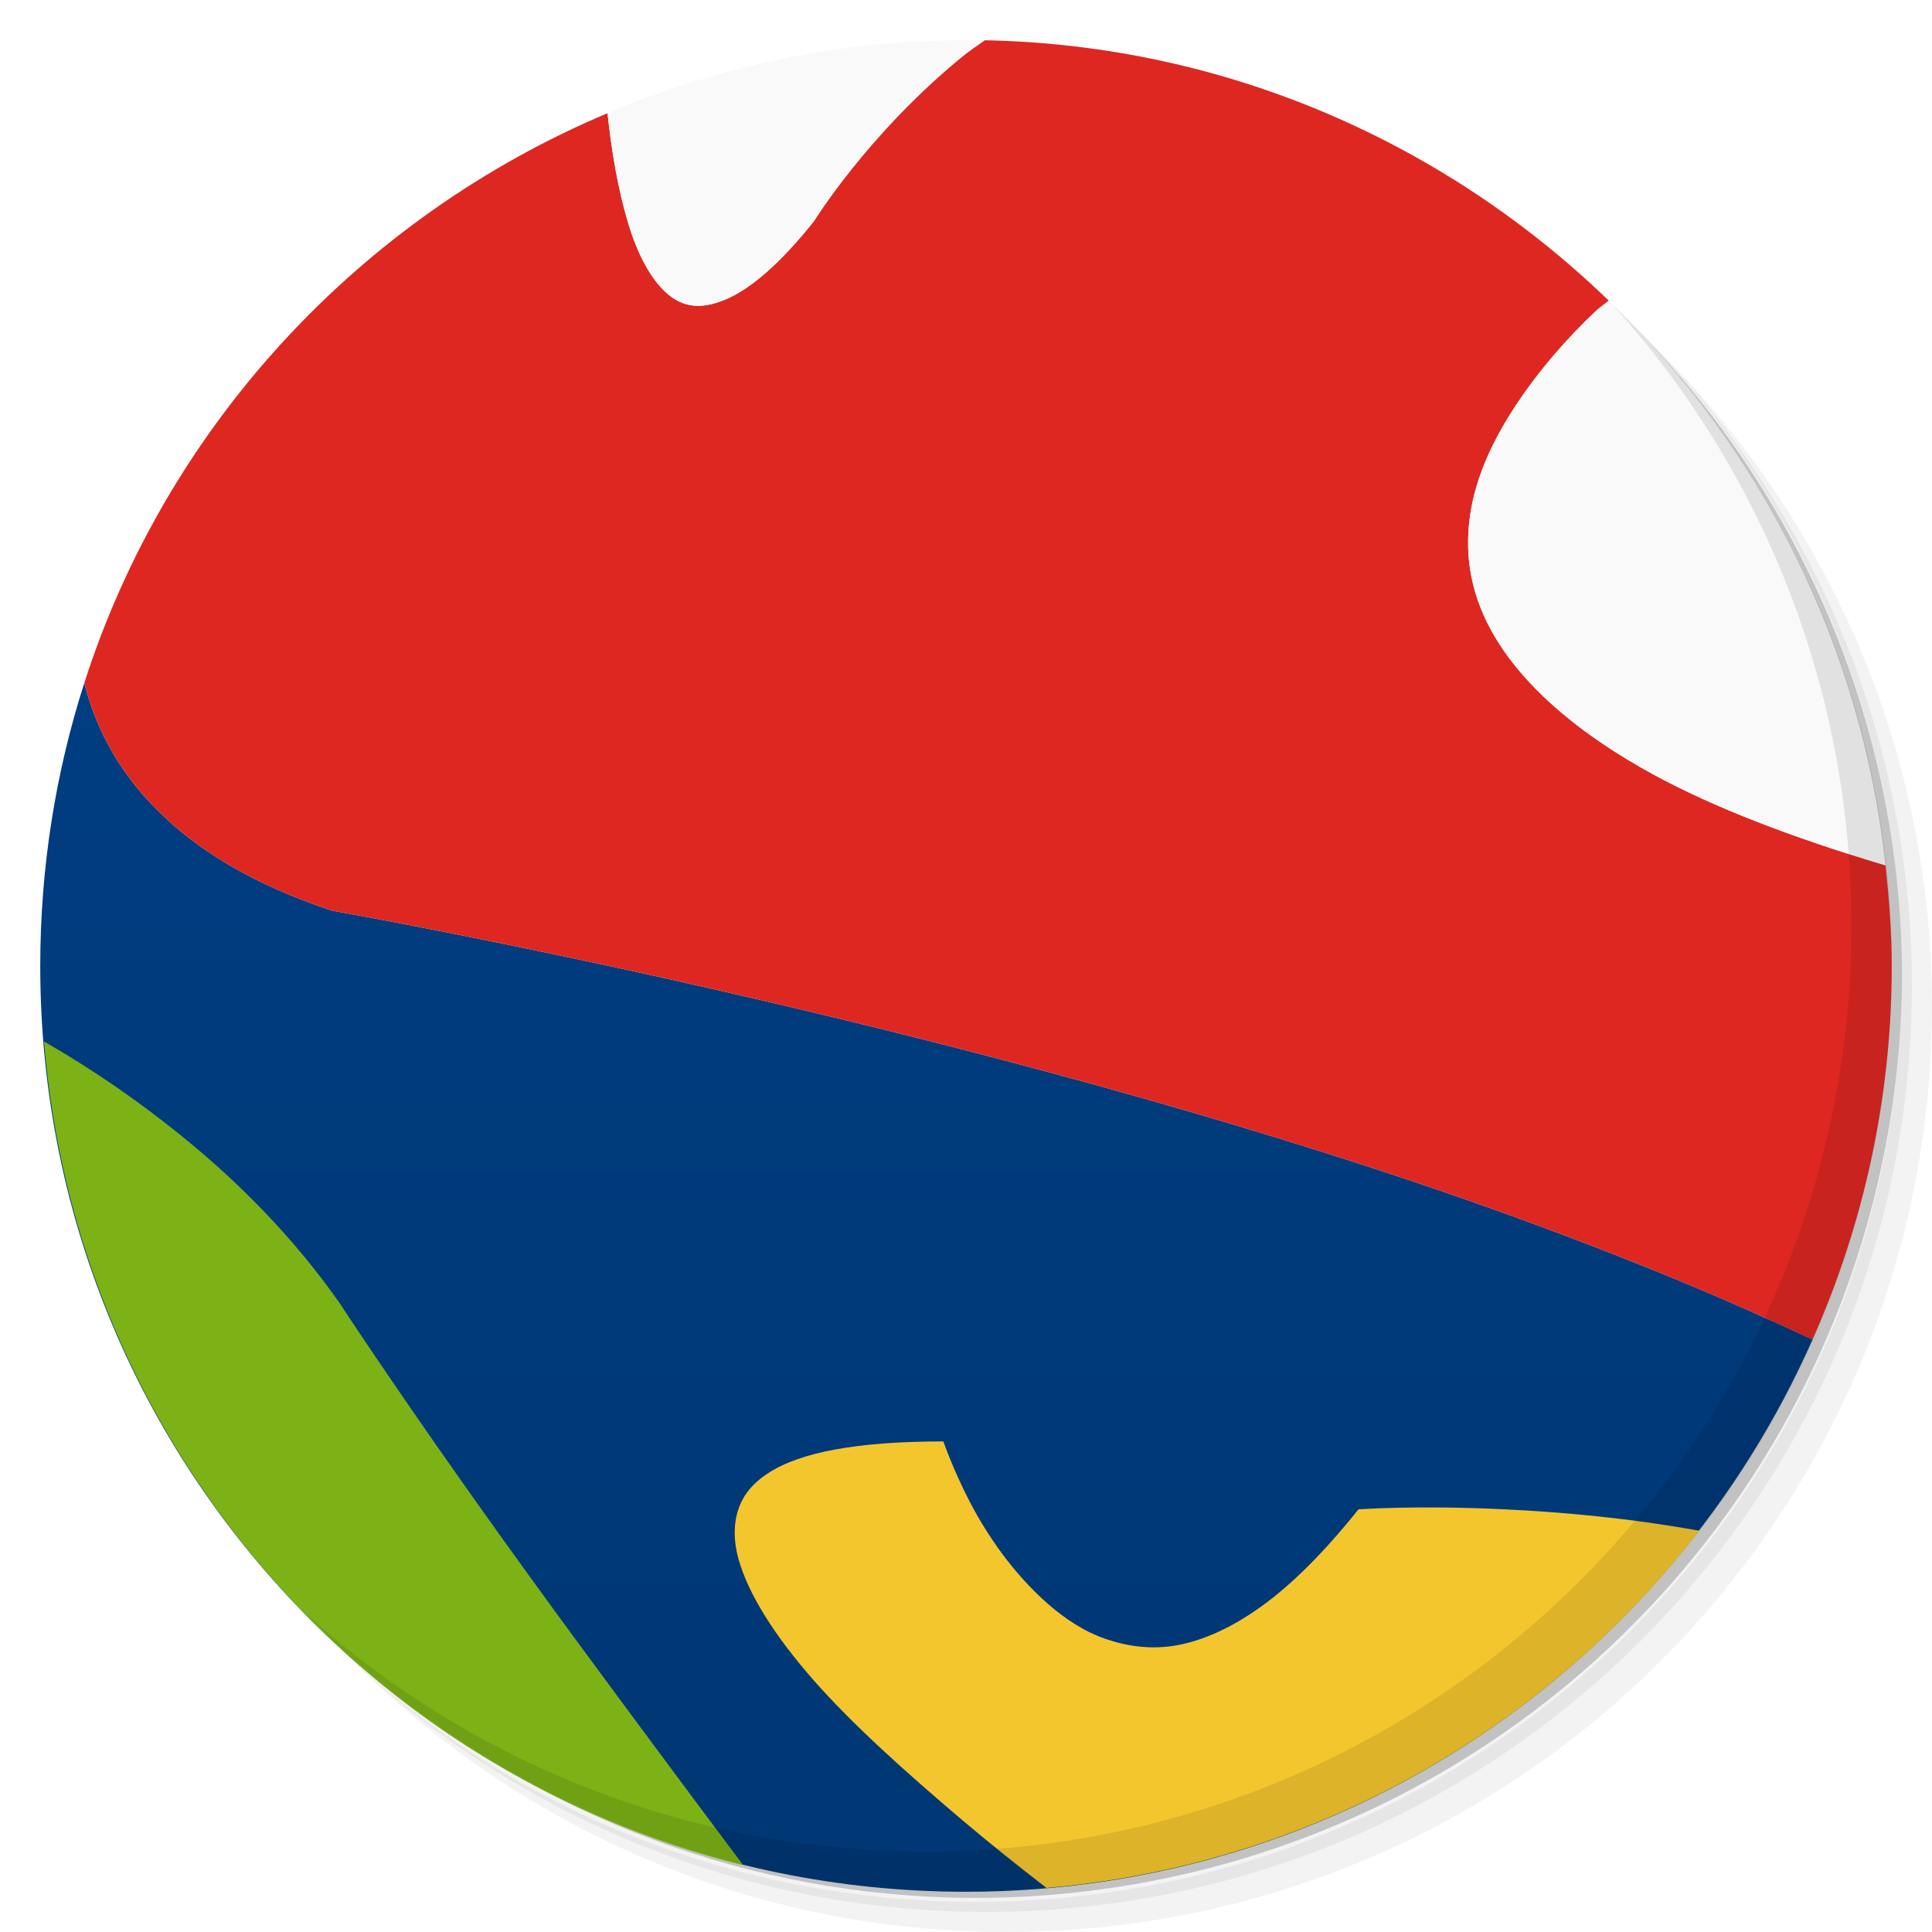
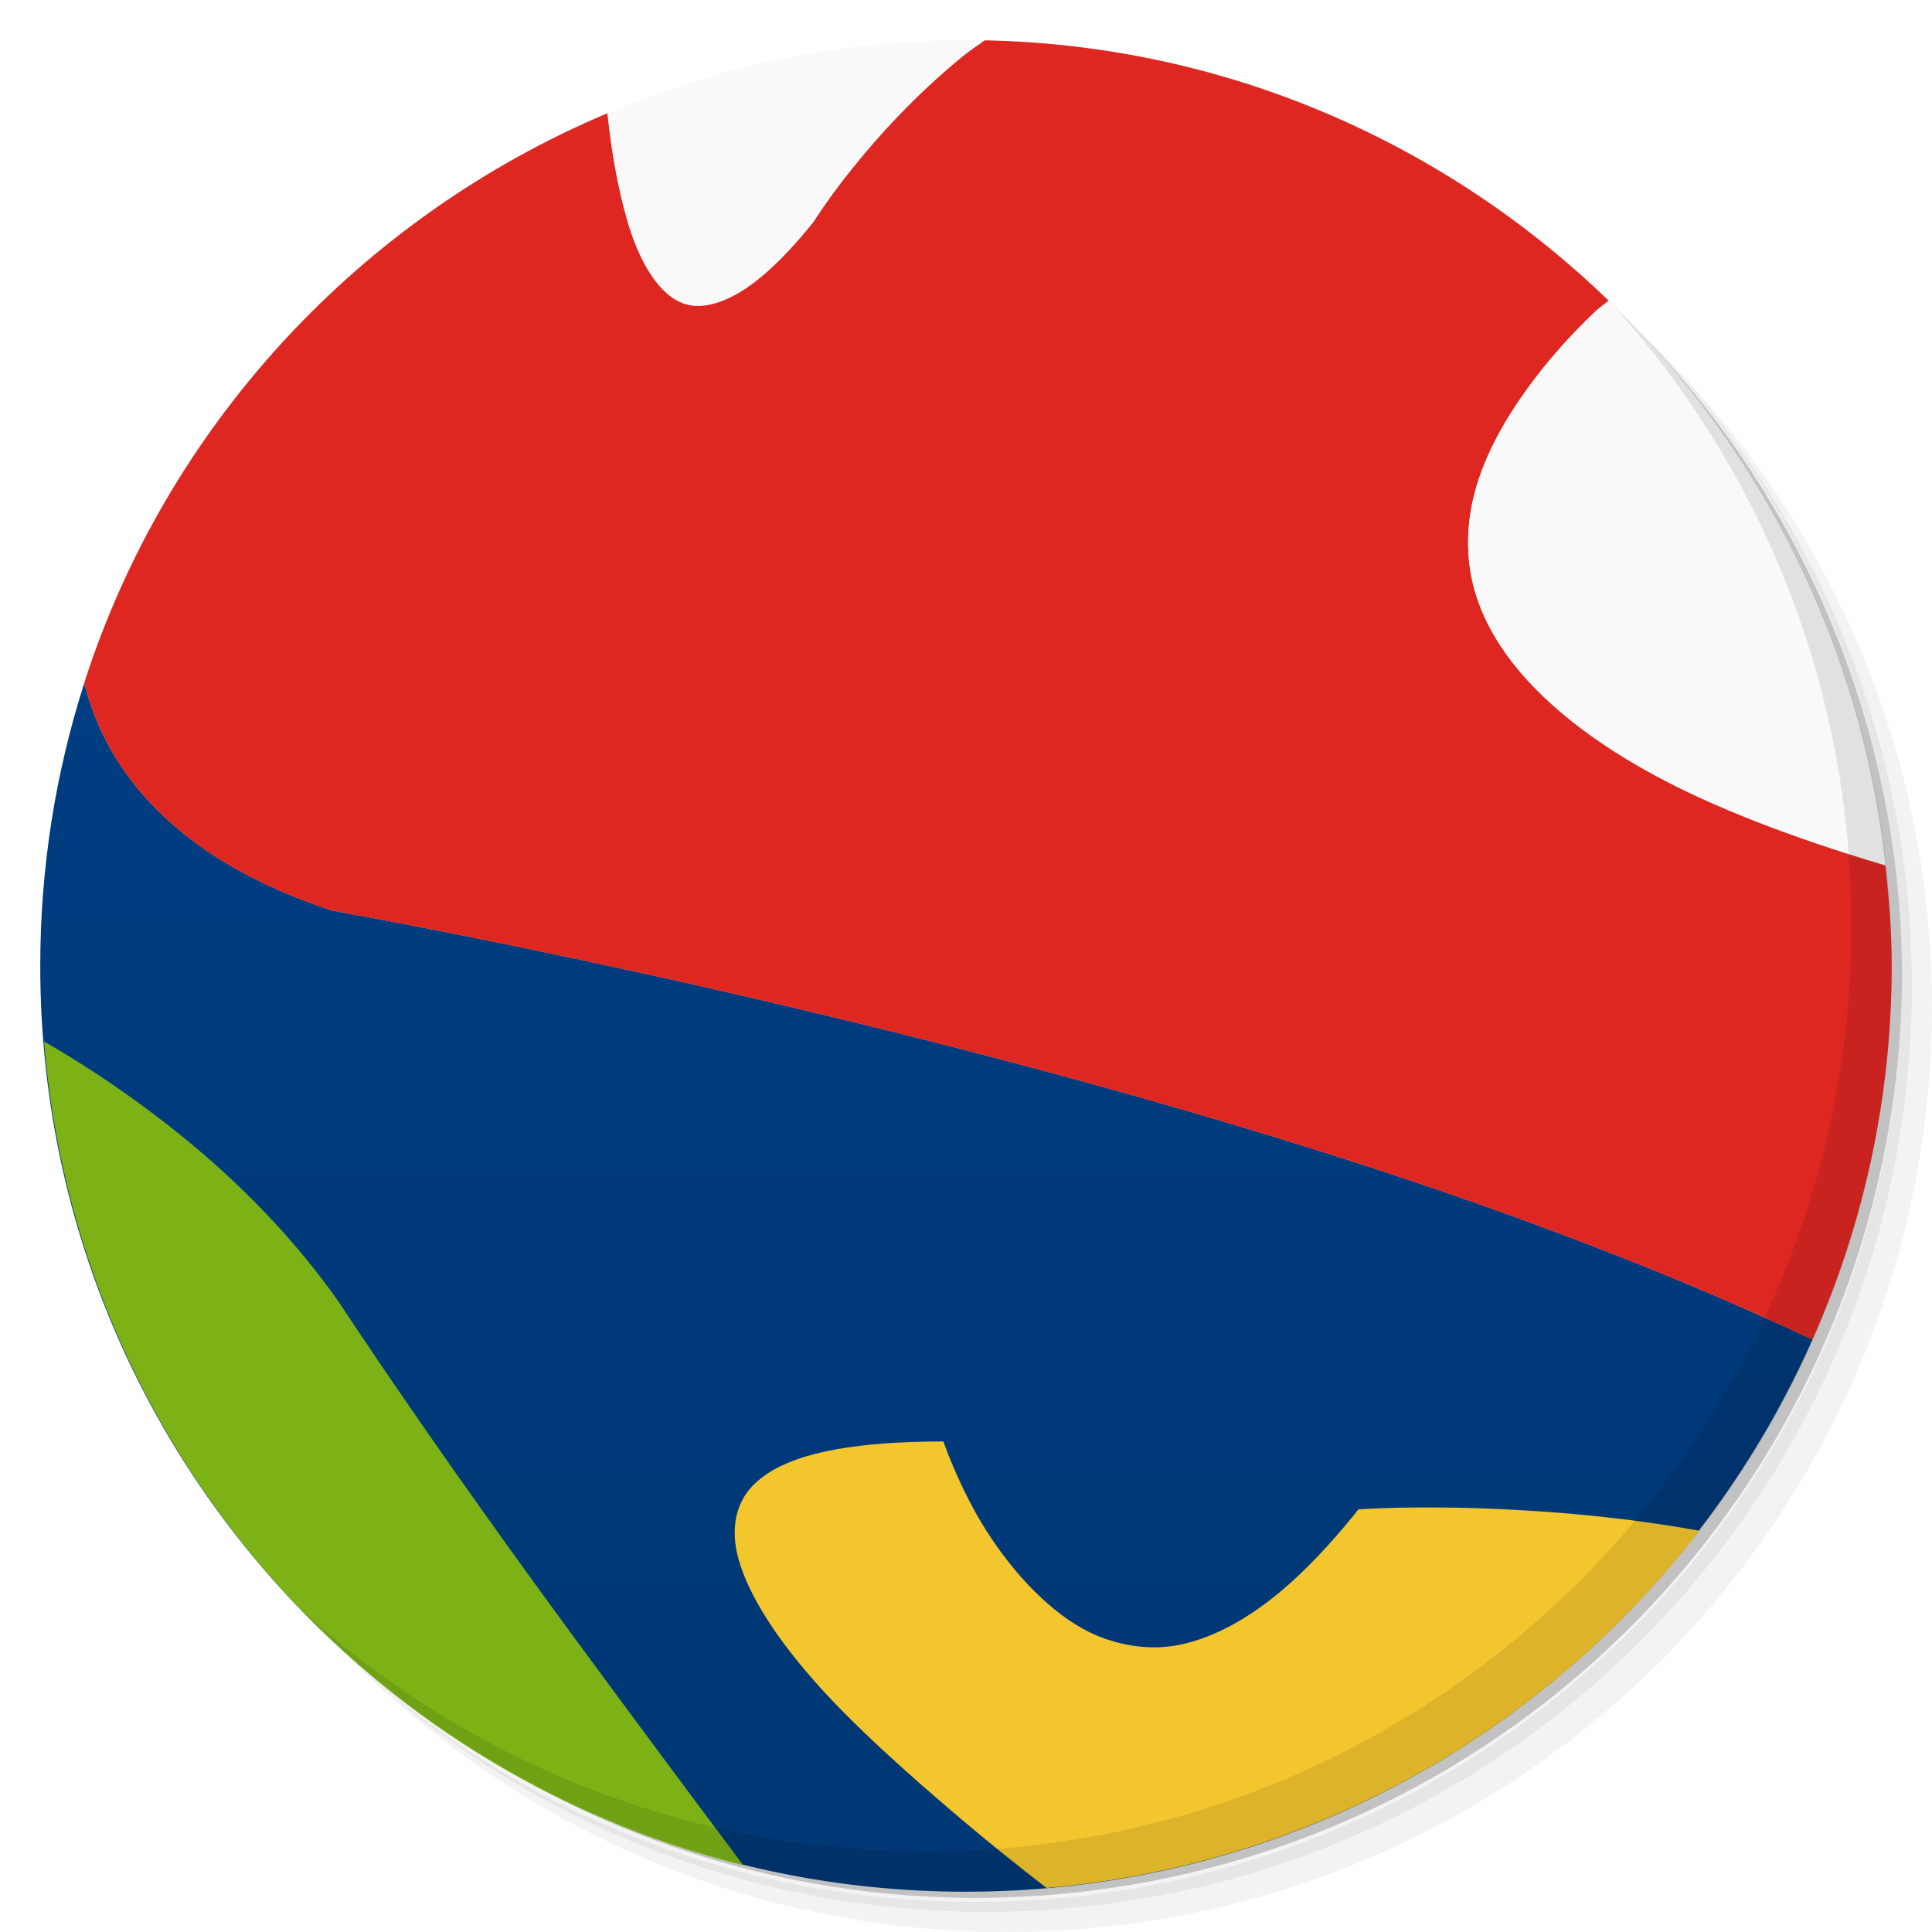
- <svg xmlns="http://www.w3.org/2000/svg" xmlns:xlink="http://www.w3.org/1999/xlink" viewBox="0 0 48 48" id="svg2" version="1.1" width="100%" height="100%">
-   <defs id="defs4">
-     <linearGradient id="linearGradient3764" x1="1" x2="47" gradientUnits="userSpaceOnUse" gradientTransform="matrix(0,-1,1,0,-1.5e-6,48)">
-       <stop stop-color="#003774" stop-opacity="1" id="stop7" />
-       <stop offset="1" stop-color="#004088" stop-opacity="1" id="stop9" />
-     </linearGradient>
-     <clipPath id="clipPath-735560873">
-       <g transform="translate(0,-1004.362)" id="g12">
-         <path d="m -24 13 c 0 1.105 -0.672 2 -1.5 2 -0.828 0 -1.5 -0.895 -1.5 -2 0 -1.105 0.672 -2 1.5 -2 0.828 0 1.5 0.895 1.5 2 z" transform="matrix(15.33333,0,0,11.5,415,878.8622)" fill="#1890d0" id="path14" />
+ <svg xmlns="http://www.w3.org/2000/svg" viewBox="0 0 48 48">
+   <defs>
+     <clipPath>
+       <g transform="translate(0,-1004.362)">
+         <path d="m -24 13 c 0 1.105 -0.672 2 -1.5 2 -0.828 0 -1.5 -0.895 -1.5 -2 0 -1.105 0.672 -2 1.5 -2 0.828 0 1.5 0.895 1.5 2 z" transform="matrix(15.33333,0,0,11.5,415,878.8622)" fill="#1890d0" />
      </g>
    </clipPath>
-     <clipPath id="clipPath-748498203">
-       <g transform="translate(0,-1004.362)" id="g17">
-         <path d="m -24 13 c 0 1.105 -0.672 2 -1.5 2 -0.828 0 -1.5 -0.895 -1.5 -2 0 -1.105 0.672 -2 1.5 -2 0.828 0 1.5 0.895 1.5 2 z" transform="matrix(15.33333,0,0,11.5,415,878.8622)" fill="#1890d0" id="path19" />
+     <clipPath>
+       <g transform="translate(0,-1004.362)">
+         <path d="m -24 13 c 0 1.105 -0.672 2 -1.5 2 -0.828 0 -1.5 -0.895 -1.5 -2 0 -1.105 0.672 -2 1.5 -2 0.828 0 1.5 0.895 1.5 2 z" transform="matrix(15.33333,0,0,11.5,415,878.8622)" fill="#1890d0" />
      </g>
    </clipPath>
-     <linearGradient xlink:href="#linearGradient3764" id="linearGradient3071" gradientUnits="userSpaceOnUse" gradientTransform="matrix(0,-1,1,0,-1.5e-6,48)" x1="1" x2="47" />
-     <linearGradient xlink:href="#linearGradient3764" id="linearGradient3074" gradientUnits="userSpaceOnUse" gradientTransform="matrix(0,-1,1,0,-1.5e-6,48)" x1="1" x2="47" />
-     <linearGradient xlink:href="#linearGradient3764" id="linearGradient3077" gradientUnits="userSpaceOnUse" gradientTransform="matrix(0,-1,1,0,-1.5e-6,48)" x1="1" x2="47" />
-     <linearGradient xlink:href="#linearGradient3764" id="linearGradient3080" gradientUnits="userSpaceOnUse" gradientTransform="matrix(0,-1,1,0,-1.5e-6,48)" x1="1" x2="47" />
-     <linearGradient xlink:href="#linearGradient3764" id="linearGradient3086" gradientUnits="userSpaceOnUse" gradientTransform="matrix(0,-1,1,0,-1.5e-6,48)" x1="1" x2="47" />
-     <linearGradient xlink:href="#linearGradient3764" id="linearGradient3093" gradientUnits="userSpaceOnUse" gradientTransform="matrix(0,-1,1,0,-1.5e-6,48)" x1="1" x2="47" />
-     <linearGradient xlink:href="#linearGradient3764" id="linearGradient3100" gradientUnits="userSpaceOnUse" gradientTransform="matrix(0,-1,1,0,-1.5e-6,48)" x1="1" x2="47" />
-     <linearGradient xlink:href="#linearGradient3764" id="linearGradient3107" gradientUnits="userSpaceOnUse" gradientTransform="matrix(0,-1,1,0,-1.5e-6,48)" x1="1" x2="47" />
-     <linearGradient xlink:href="#linearGradient3764" id="linearGradient3118" gradientUnits="userSpaceOnUse" gradientTransform="matrix(0,-1,1,0,-1.5e-6,48)" x1="1" x2="47" />
+     <linearGradient id="linearGradient3118" gradientUnits="userSpaceOnUse" gradientTransform="matrix(0,-1,1,0,-1.5e-6,48)" x1="1" x2="47">
+       <stop stop-color="#003774" stop-opacity="1" />
+       <stop offset="1" stop-color="#004088" stop-opacity="1" />
+     </linearGradient>
  </defs>
-   <g id="g21">
-     <path d="m 36.31 5 c 5.859 4.062 9.688 10.831 9.688 18.5 c 0 12.426 -10.07 22.5 -22.5 22.5 c -7.669 0 -14.438 -3.828 -18.5 -9.688 c 1.037 1.822 2.306 3.499 3.781 4.969 c 4.085 3.712 9.514 5.969 15.469 5.969 c 12.703 0 23 -10.298 23 -23 c 0 -5.954 -2.256 -11.384 -5.969 -15.469 c -1.469 -1.475 -3.147 -2.744 -4.969 -3.781 z m 4.969 3.781 c 3.854 4.113 6.219 9.637 6.219 15.719 c 0 12.703 -10.297 23 -23 23 c -6.081 0 -11.606 -2.364 -15.719 -6.219 c 4.16 4.144 9.883 6.719 16.219 6.719 c 12.703 0 23 -10.298 23 -23 c 0 -6.335 -2.575 -12.06 -6.719 -16.219 z" opacity="0.05" id="path23" />
-     <path d="m 41.28 8.781 c 3.712 4.085 5.969 9.514 5.969 15.469 c 0 12.703 -10.297 23 -23 23 c -5.954 0 -11.384 -2.256 -15.469 -5.969 c 4.113 3.854 9.637 6.219 15.719 6.219 c 12.703 0 23 -10.298 23 -23 c 0 -6.081 -2.364 -11.606 -6.219 -15.719 z" opacity="0.1" id="path25" />
-     <path d="m 31.25 2.375 c 8.615 3.154 14.75 11.417 14.75 21.13 c 0 12.426 -10.07 22.5 -22.5 22.5 c -9.708 0 -17.971 -6.135 -21.12 -14.75 a 23 23 0 0 0 44.875 -7 a 23 23 0 0 0 -16 -21.875 z" opacity="0.2" id="path27" />
+   <g>
+     <path d="m 36.31 5 c 5.859 4.062 9.688 10.831 9.688 18.5 c 0 12.426 -10.07 22.5 -22.5 22.5 c -7.669 0 -14.438 -3.828 -18.5 -9.688 c 1.037 1.822 2.306 3.499 3.781 4.969 c 4.085 3.712 9.514 5.969 15.469 5.969 c 12.703 0 23 -10.298 23 -23 c 0 -5.954 -2.256 -11.384 -5.969 -15.469 c -1.469 -1.475 -3.147 -2.744 -4.969 -3.781 z m 4.969 3.781 c 3.854 4.113 6.219 9.637 6.219 15.719 c 0 12.703 -10.297 23 -23 23 c -6.081 0 -11.606 -2.364 -15.719 -6.219 c 4.16 4.144 9.883 6.719 16.219 6.719 c 12.703 0 23 -10.298 23 -23 c 0 -6.335 -2.575 -12.06 -6.719 -16.219 z" opacity="0.05" />
+     <path d="m 41.28 8.781 c 3.712 4.085 5.969 9.514 5.969 15.469 c 0 12.703 -10.297 23 -23 23 c -5.954 0 -11.384 -2.256 -15.469 -5.969 c 4.113 3.854 9.637 6.219 15.719 6.219 c 12.703 0 23 -10.298 23 -23 c 0 -6.081 -2.364 -11.606 -6.219 -15.719 z" opacity="0.1" />
+     <path d="m 31.25 2.375 c 8.615 3.154 14.75 11.417 14.75 21.13 c 0 12.426 -10.07 22.5 -22.5 22.5 c -9.708 0 -17.971 -6.135 -21.12 -14.75 a 23 23 0 0 0 44.875 -7 a 23 23 0 0 0 -16 -21.875 z" opacity="0.2" />
  </g>
-   <path style="fill:url(#linearGradient3118);fill-opacity:1" d="M 2.094,16.969 C 1.384,19.184 1,21.549 1,24 c 0,12.703 10.297,23 23,23 9.395,0 17.461,-5.646 21.031,-13.719 -1.042,-0.489 -2.133,-0.975 -3.25,-1.438 C 38.953,30.672 35.926,29.586 32.875,28.625 26.773,26.696 20.633,25.21 16,24.188 11.367,23.172 8.25,22.625 8.25,22.625 6.32,21.984 4.916,21.137 3.906,20.125 2.959,19.177 2.393,18.126 2.094,16.969 z" id="path31" />
-   <g id="g33" />
-   <path style="fill:#de2721;fill-opacity:1;fill-rule:evenodd;stroke:none" d="M 24.469 1 C 24.281 1.137 24.081 1.263 23.906 1.406 C 21.551 3.336 20.219 5.5 20.219 5.5 C 19.36 6.57 18.641 7.179 18.031 7.438 C 17.422 7.696 16.965 7.64 16.562 7.281 C 16.16 6.926 15.825 6.293 15.594 5.5 C 15.365 4.724 15.196 3.804 15.094 2.812 C 8.95 5.402 4.147 10.564 2.094 16.969 C 2.393 18.126 2.959 19.177 3.906 20.125 C 4.916 21.137 6.32 21.984 8.25 22.625 C 8.25 22.625 11.367 23.172 16 24.188 C 20.633 25.21 26.773 26.696 32.875 28.625 C 35.926 29.586 38.953 30.672 41.781 31.844 C 42.898 32.307 43.99 32.792 45.031 33.281 C 46.289 30.439 47 27.308 47 24 C 47 23.152 46.933 22.324 46.844 21.5 C 44.466 20.789 42.562 20.048 41.094 19.25 C 39.246 18.25 38.016 17.145 37.312 16.094 C 36.609 15.039 36.395 14.016 36.5 13 C 36.605 11.98 37.043 11.016 37.625 10.125 C 38.207 9.23 38.934 8.398 39.656 7.719 C 39.76 7.621 39.866 7.561 39.969 7.469 C 35.935 3.571 30.492 1.12 24.469 1 z " id="path63" />
-   <path style="fill:#7cb216;fill-opacity:1;fill-rule:evenodd;stroke:none" d="M 1.094 25.875 C 1.899 35.831 9.026 44.013 18.469 46.344 C 17.023 44.419 15.584 42.473 14.406 40.875 C 10.668 35.801 8.438 32.375 8.438 32.375 C 7.316 30.777 5.958 29.387 4.469 28.188 C 3.412 27.336 2.29 26.562 1.094 25.875 z " id="path59" />
-   <path style="fill:#f9f9f9;fill-opacity:1;fill-rule:evenodd;stroke:none" d="M 24 1 C 20.835 1 17.838 1.656 15.094 2.812 C 15.199 3.804 15.365 4.724 15.594 5.5 C 15.828 6.293 16.16 6.922 16.562 7.281 C 16.965 7.64 17.421 7.696 18.031 7.438 C 18.64 7.179 19.363 6.571 20.219 5.5 C 20.219 5.5 21.55 3.332 23.906 1.406 C 24.073 1.269 24.26 1.131 24.438 1 C 24.292 0.997 24.146 1 24 1 z M 39.969 7.469 C 39.867 7.56 39.759 7.623 39.656 7.719 C 38.933 8.403 38.207 9.231 37.625 10.125 C 37.043 11.02 36.602 11.984 36.5 13 C 36.395 14.016 36.602 15.039 37.312 16.094 C 38.016 17.149 39.247 18.246 41.094 19.25 C 42.558 20.046 44.474 20.792 46.844 21.5 C 46.248 16.012 43.732 11.105 39.969 7.469 z " id="path61" />
-   <path style="fill:#f4c62e;fill-opacity:1;fill-rule:evenodd;stroke:none" d="M 23.438 35.812 C 21.297 35.812 19.891 36.079 19.094 36.594 C 18.696 36.852 18.465 37.141 18.344 37.5 C 18.223 37.859 18.223 38.277 18.344 38.719 C 18.586 39.602 19.25 40.646 20.219 41.75 C 21.188 42.852 22.515 44.039 23.906 45.219 C 24.582 45.791 25.282 46.35 26 46.906 C 32.592 46.337 38.396 42.983 42.219 38.031 C 40.472 37.714 38.79 37.566 37.406 37.5 C 35.211 37.391 33.75 37.5 33.75 37.5 C 32.895 38.57 32.094 39.367 31.344 39.906 C 30.598 40.445 29.895 40.754 29.25 40.875 C 28.609 40.992 28.004 40.902 27.469 40.719 C 26.934 40.535 26.459 40.219 26.031 39.844 C 25.176 39.094 24.524 38.141 24.094 37.312 C 23.664 36.48 23.438 35.812 23.438 35.812 z " id="path65" />
-   <g id="g67">
-     <path d="m 40.03 7.531 c 3.712 4.084 5.969 9.514 5.969 15.469 0 12.703 -10.297 23 -23 23 c -5.954 0 -11.384 -2.256 -15.469 -5.969 4.178 4.291 10.01 6.969 16.469 6.969 c 12.703 0 23 -10.298 23 -23 0 -6.462 -2.677 -12.291 -6.969 -16.469 z" opacity="0.1" id="path69" />
+   <path d="m 2.094 16.969 c -0.71 2.216 -1.094 4.58 -1.094 7.03 c 0 12.703 10.297 23 23 23 9.395 0 17.461 -5.646 21.03 -13.719 -1.042 -0.489 -2.133 -0.974 -3.25 -1.438 c -2.828 -1.172 -5.855 -2.258 -8.906 -3.219 -6.102 -1.929 -12.242 -3.415 -16.875 -4.438 -4.633 -1.016 -7.75 -1.563 -7.75 -1.563 -1.93 -0.641 -3.334 -1.488 -4.344 -2.5 -0.948 -0.948 -1.514 -1.999 -1.813 -3.156 z" fill="url(#linearGradient3118)" fill-opacity="1" />
+   <path d="m 24.469 1 c -0.187 0.137 -0.388 0.263 -0.563 0.406 c -2.355 1.93 -3.688 4.094 -3.688 4.094 c -0.859 1.07 -1.578 1.68 -2.188 1.938 c -0.609 0.258 -1.066 0.203 -1.469 -0.156 c -0.402 -0.355 -0.738 -0.988 -0.969 -1.781 c -0.229 -0.776 -0.398 -1.696 -0.5 -2.688 c -6.144 2.589 -10.947 7.752 -13 14.156 c 0.299 1.157 0.865 2.209 1.813 3.156 c 1.01 1.012 2.414 1.859 4.344 2.5 c 0 0 3.117 0.547 7.75 1.563 c 4.633 1.023 10.773 2.509 16.875 4.438 c 3.051 0.961 6.078 2.047 8.906 3.219 c 1.117 0.463 2.208 0.949 3.25 1.438 c 1.257 -2.842 1.969 -5.973 1.969 -9.281 c 0 -0.848 -0.067 -1.676 -0.156 -2.5 c -2.377 -0.711 -4.282 -1.452 -5.75 -2.25 c -1.848 -1 -3.078 -2.105 -3.781 -3.156 c -0.703 -1.055 -0.917 -2.078 -0.813 -3.094 c 0.105 -1.02 0.543 -1.984 1.125 -2.875 c 0.582 -0.895 1.309 -1.727 2.031 -2.406 c 0.103 -0.098 0.21 -0.158 0.313 -0.25 c -4.03 -3.897 -9.477 -6.348 -15.5 -6.469 z" fill="#de2721" fill-rule="evenodd" stroke="none" fill-opacity="1" />
+   <path d="m 1.094 25.875 c 0.806 9.956 7.932 18.14 17.375 20.469 c -1.446 -1.924 -2.885 -3.871 -4.063 -5.469 c -3.738 -5.074 -5.969 -8.5 -5.969 -8.5 c -1.121 -1.598 -2.48 -2.988 -3.969 -4.188 c -1.057 -0.852 -2.179 -1.626 -3.375 -2.313 z" fill="#7cb216" fill-rule="evenodd" stroke="none" fill-opacity="1" />
+   <path d="m 24 1 c -3.165 0 -6.162 0.656 -8.906 1.813 c 0.105 0.992 0.271 1.911 0.5 2.688 c 0.234 0.793 0.566 1.422 0.969 1.781 c 0.402 0.359 0.859 0.414 1.469 0.156 c 0.609 -0.258 1.331 -0.867 2.188 -1.938 c 0 0 1.331 -2.168 3.688 -4.094 c 0.167 -0.137 0.353 -0.276 0.531 -0.406 c -0.146 -0.003 -0.291 0 -0.438 0 z m 15.969 6.469 c -0.102 0.091 -0.21 0.154 -0.313 0.25 c -0.723 0.684 -1.449 1.512 -2.031 2.406 c -0.582 0.895 -1.023 1.859 -1.125 2.875 c -0.105 1.016 0.102 2.039 0.813 3.094 c 0.703 1.055 1.934 2.152 3.781 3.156 c 1.465 0.796 3.38 1.542 5.75 2.25 c -0.596 -5.488 -3.112 -10.395 -6.875 -14.03 z" fill="#f9f9f9" fill-rule="evenodd" stroke="none" fill-opacity="1" />
+   <path d="m 23.438 35.813 c -2.141 0 -3.547 0.266 -4.344 0.781 c -0.398 0.258 -0.629 0.547 -0.75 0.906 c -0.121 0.359 -0.121 0.777 0 1.219 c 0.242 0.883 0.906 1.927 1.875 3.03 c 0.969 1.102 2.297 2.289 3.688 3.469 c 0.676 0.572 1.376 1.132 2.094 1.688 c 6.592 -0.569 12.396 -3.924 16.219 -8.875 c -1.746 -0.317 -3.429 -0.465 -4.813 -0.531 c -2.195 -0.109 -3.656 0 -3.656 0 c -0.855 1.07 -1.656 1.867 -2.406 2.406 c -0.746 0.539 -1.449 0.848 -2.094 0.969 c -0.641 0.117 -1.246 0.027 -1.781 -0.156 c -0.535 -0.184 -1.01 -0.5 -1.438 -0.875 c -0.855 -0.75 -1.508 -1.703 -1.938 -2.531 c -0.43 -0.832 -0.656 -1.5 -0.656 -1.5 z" fill="#f4c62e" fill-rule="evenodd" stroke="none" fill-opacity="1" />
+   <g>
+     <path d="m 40.03 7.531 c 3.712 4.084 5.969 9.514 5.969 15.469 0 12.703 -10.297 23 -23 23 c -5.954 0 -11.384 -2.256 -15.469 -5.969 4.178 4.291 10.01 6.969 16.469 6.969 c 12.703 0 23 -10.298 23 -23 0 -6.462 -2.677 -12.291 -6.969 -16.469 z" opacity="0.1" />
  </g>
</svg>
